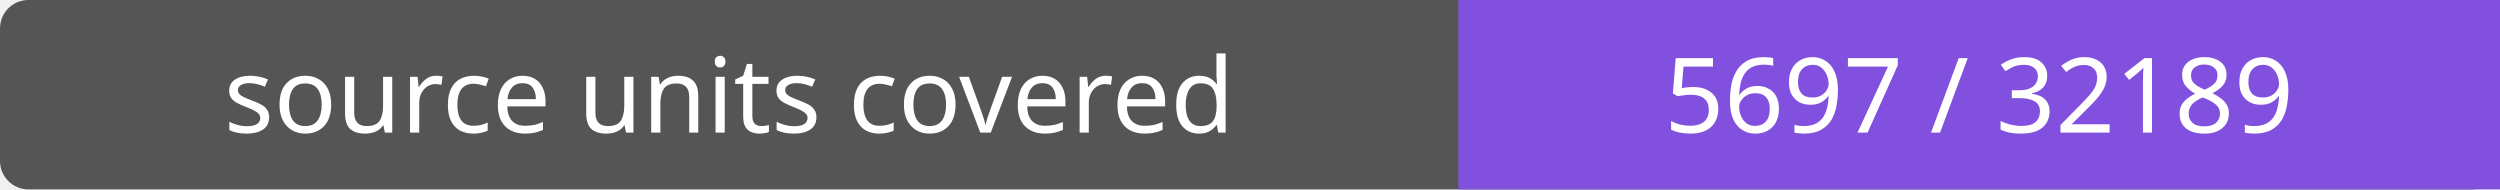
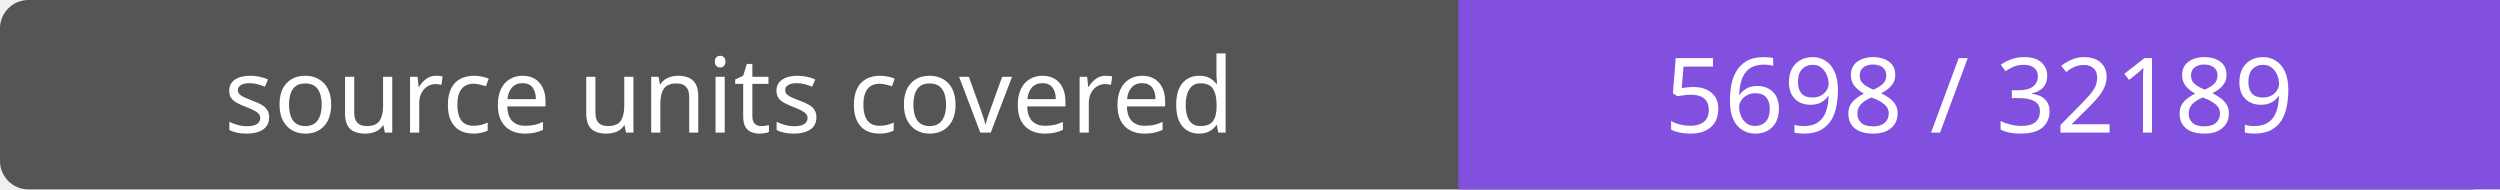
- <svg xmlns="http://www.w3.org/2000/svg" width="264" height="20" role="img" aria-label="source units covered: 5697 / 32189">
+ <svg xmlns="http://www.w3.org/2000/svg" width="264" height="20" role="img" aria-label="source units covered: 5698 / 32189">
  <rect width="264" height="20" rx="3" fill="#555" />
  <path fill="#8250df" d="M154 0h110v20H154z" />
  <g fill="#fff" text-anchor="middle" font-family="Verdana,sans-serif" font-size="11">
    <text x="77.0" y="14">source units covered</text>
-     <text x="209.0" y="14">5697 / 32189</text>
+     <text x="209.0" y="14">5698 / 32189</text>
  </g>
</svg>
